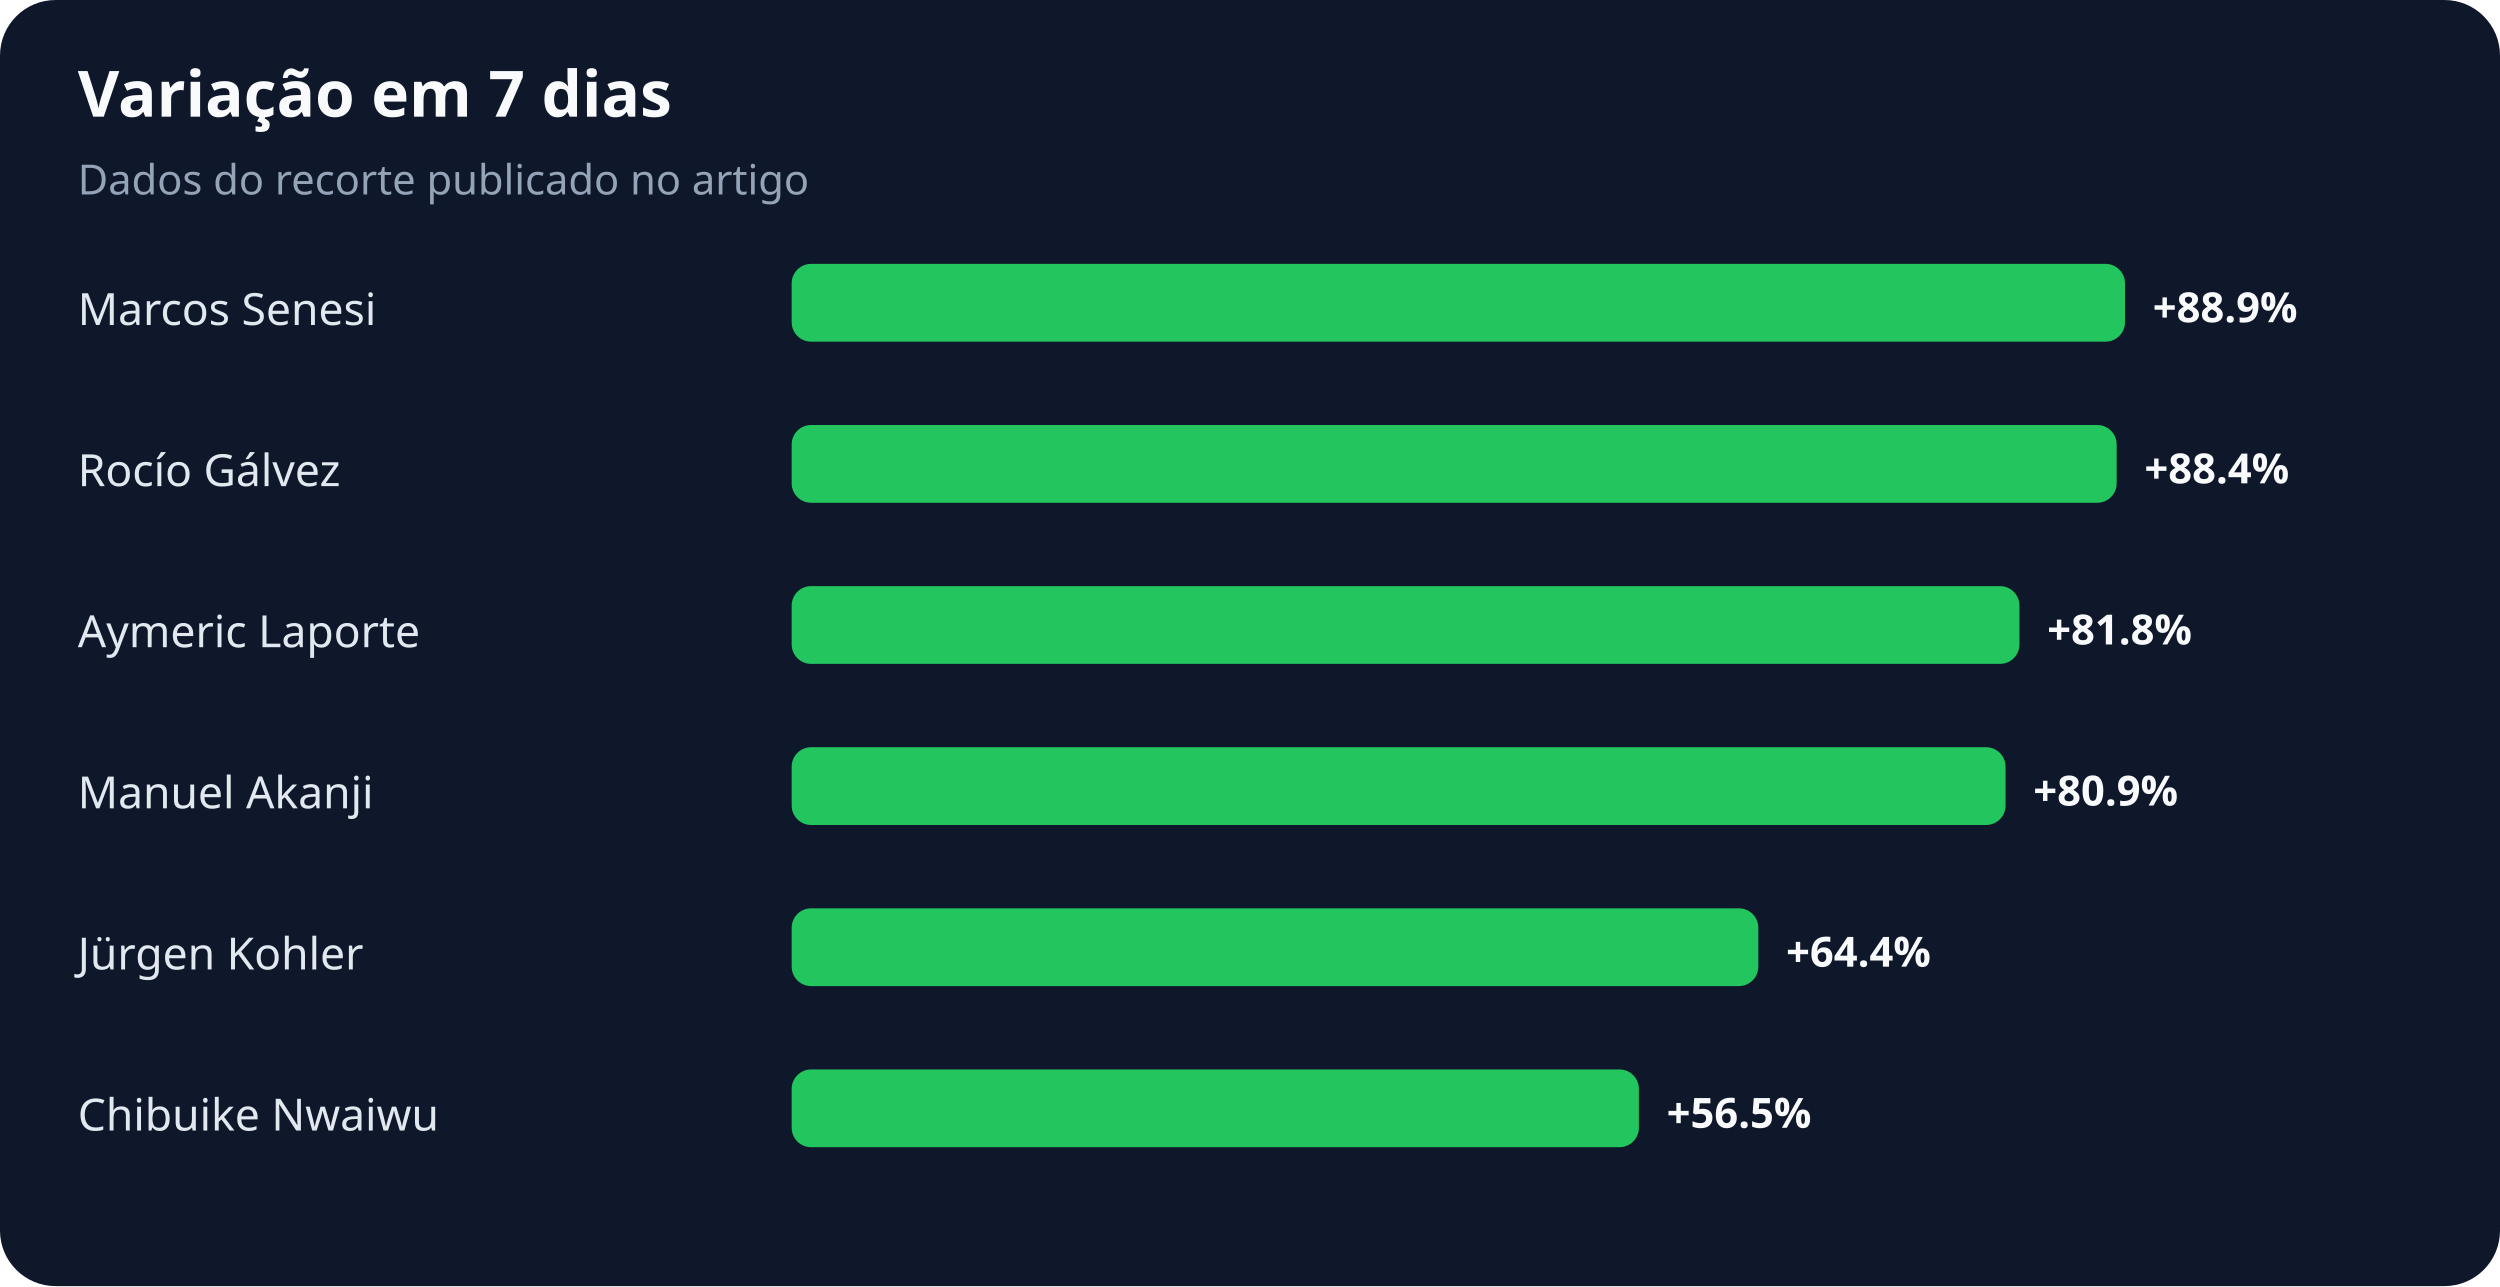
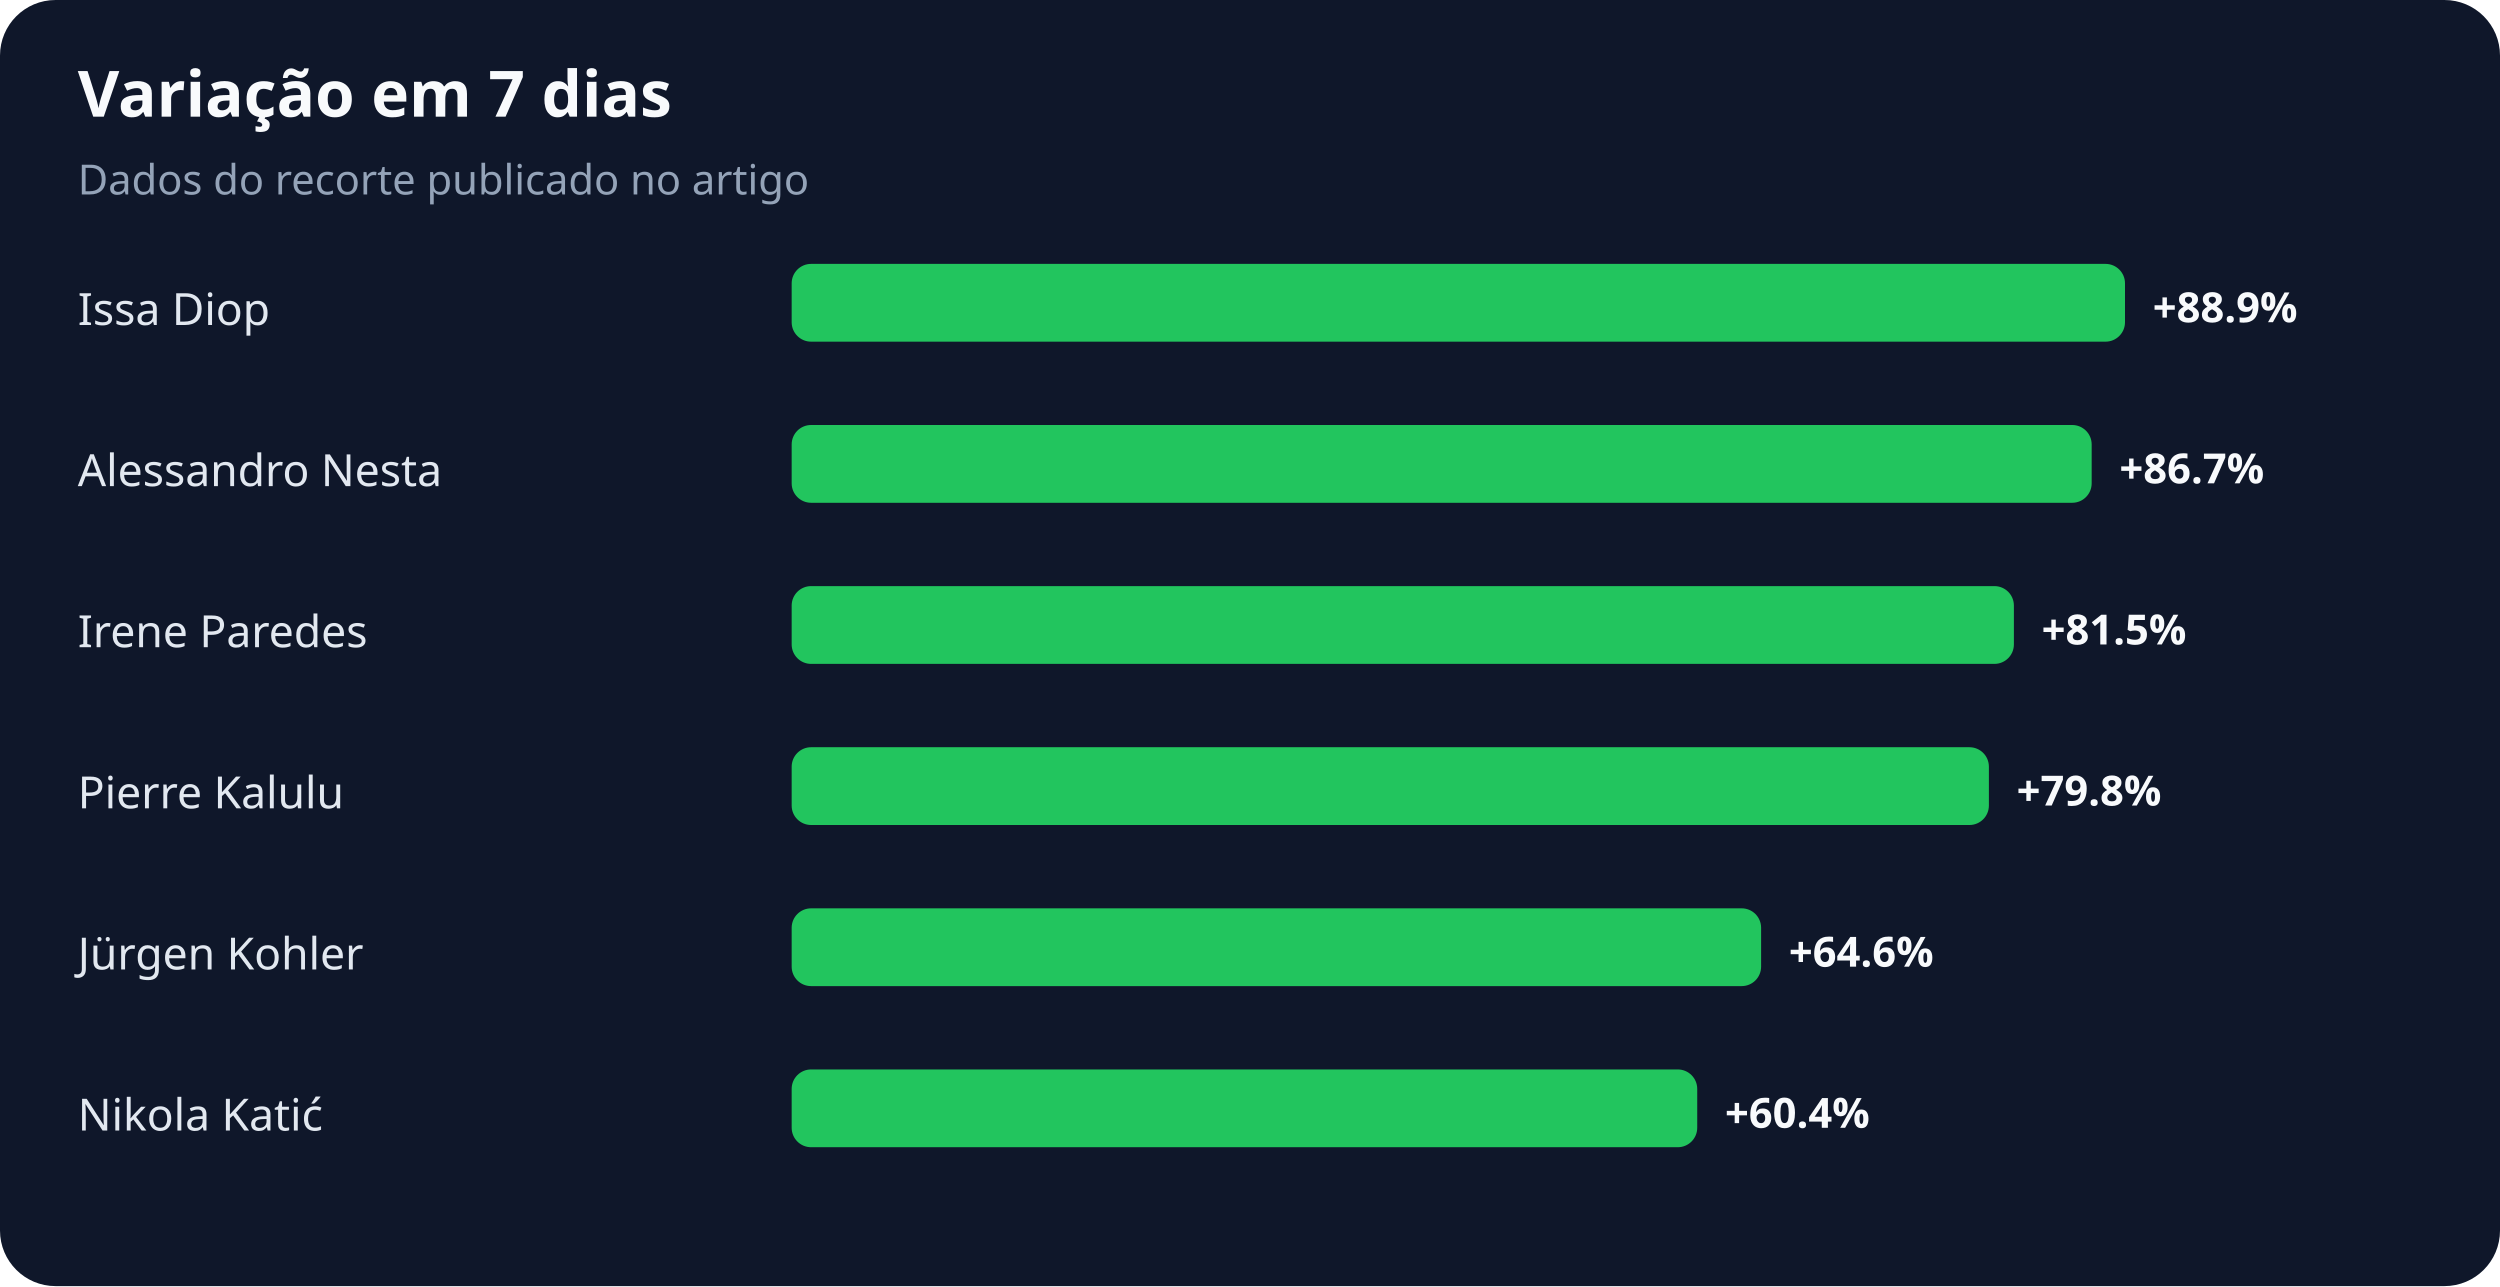
<svg xmlns="http://www.w3.org/2000/svg" width="900" height="463" viewBox="0 0 900 463" role="img" aria-labelledby="title desc">
  <rect width="100%" height="100%" rx="20" fill="#0f172a" />
  <text x="28" y="42" fill="#f8fafc" font-family="system-ui,sans-serif" font-size="23" font-weight="700">Variação em 7 dias</text>
  <text x="28" y="70" fill="#94a3b8" font-family="system-ui,sans-serif" font-size="15">Dados do recorte publicado no artigo</text>
-   <text x="28" y="117" fill="#e2e8f0" font-family="system-ui,sans-serif" font-size="16">Marcos Senesi</text>
+   <text x="28" y="117" fill="#e2e8f0" font-family="system-ui,sans-serif" font-size="16">Issa Diop</text>
  <rect x="285" y="95" width="480" height="28" rx="7" fill="#22c55e" />
  <text x="775" y="116" fill="#f8fafc" font-family="system-ui,sans-serif" font-size="15" font-weight="700">+88.9%</text>
-   <text x="28" y="175" fill="#e2e8f0" font-family="system-ui,sans-serif" font-size="16">Rocío Gálvez</text>
-   <rect x="285" y="153" width="477" height="28" rx="7" fill="#22c55e" />
-   <text x="772" y="174" fill="#f8fafc" font-family="system-ui,sans-serif" font-size="15" font-weight="700">+88.4%</text>
-   <text x="28" y="233" fill="#e2e8f0" font-family="system-ui,sans-serif" font-size="16">Aymeric Laporte</text>
-   <rect x="285" y="211" width="442" height="28" rx="7" fill="#22c55e" />
-   <text x="737" y="232" fill="#f8fafc" font-family="system-ui,sans-serif" font-size="15" font-weight="700">+81.8%</text>
-   <text x="28" y="291" fill="#e2e8f0" font-family="system-ui,sans-serif" font-size="16">Manuel Akanji</text>
-   <rect x="285" y="269" width="437" height="28" rx="7" fill="#22c55e" />
-   <text x="732" y="290" fill="#f8fafc" font-family="system-ui,sans-serif" font-size="15" font-weight="700">+80.9%</text>
+   <text x="28" y="175" fill="#e2e8f0" font-family="system-ui,sans-serif" font-size="16">Alessandro Nesta</text>
+   <rect x="285" y="153" width="468" height="28" rx="7" fill="#22c55e" />
+   <text x="763" y="174" fill="#f8fafc" font-family="system-ui,sans-serif" font-size="15" font-weight="700">+86.7%</text>
+   <text x="28" y="233" fill="#e2e8f0" font-family="system-ui,sans-serif" font-size="16">Irene Paredes</text>
+   <rect x="285" y="211" width="440" height="28" rx="7" fill="#22c55e" />
+   <text x="735" y="232" fill="#f8fafc" font-family="system-ui,sans-serif" font-size="15" font-weight="700">+81.5%</text>
+   <text x="28" y="291" fill="#e2e8f0" font-family="system-ui,sans-serif" font-size="16">Pierre Kalulu</text>
+   <rect x="285" y="269" width="431" height="28" rx="7" fill="#22c55e" />
+   <text x="726" y="290" fill="#f8fafc" font-family="system-ui,sans-serif" font-size="15" font-weight="700">+79.8%</text>
  <text x="28" y="349" fill="#e2e8f0" font-family="system-ui,sans-serif" font-size="16">Jürgen Kohler</text>
-   <rect x="285" y="327" width="348" height="28" rx="7" fill="#22c55e" />
-   <text x="643" y="348" fill="#f8fafc" font-family="system-ui,sans-serif" font-size="15" font-weight="700">+64.4%</text>
-   <text x="28" y="407" fill="#e2e8f0" font-family="system-ui,sans-serif" font-size="16">Chibuike Nwaiwu</text>
-   <rect x="285" y="385" width="305" height="28" rx="7" fill="#22c55e" />
-   <text x="600" y="406" fill="#f8fafc" font-family="system-ui,sans-serif" font-size="15" font-weight="700">+56.5%</text>
+   <rect x="285" y="327" width="349" height="28" rx="7" fill="#22c55e" />
+   <text x="644" y="348" fill="#f8fafc" font-family="system-ui,sans-serif" font-size="15" font-weight="700">+64.6%</text>
+   <text x="28" y="407" fill="#e2e8f0" font-family="system-ui,sans-serif" font-size="16">Nikola Katić</text>
+   <rect x="285" y="385" width="326" height="28" rx="7" fill="#22c55e" />
+   <text x="621" y="406" fill="#f8fafc" font-family="system-ui,sans-serif" font-size="15" font-weight="700">+60.4%</text>
</svg>
